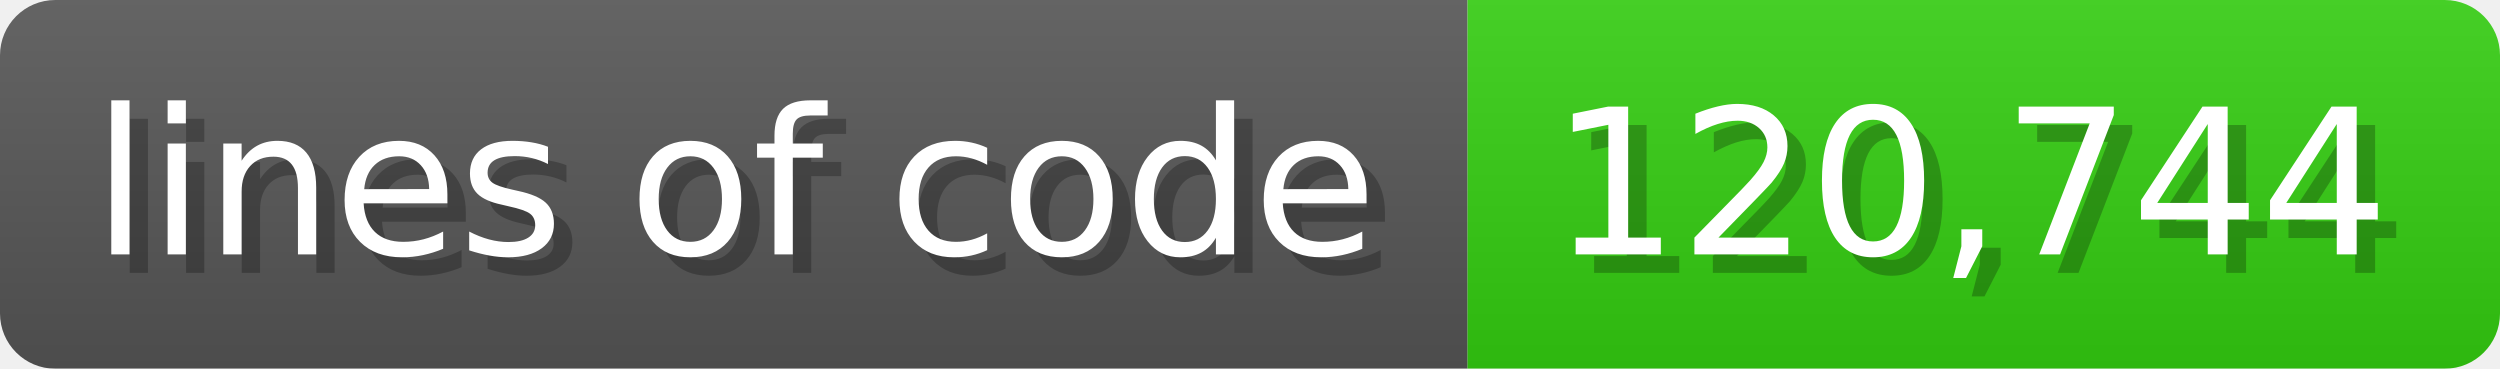
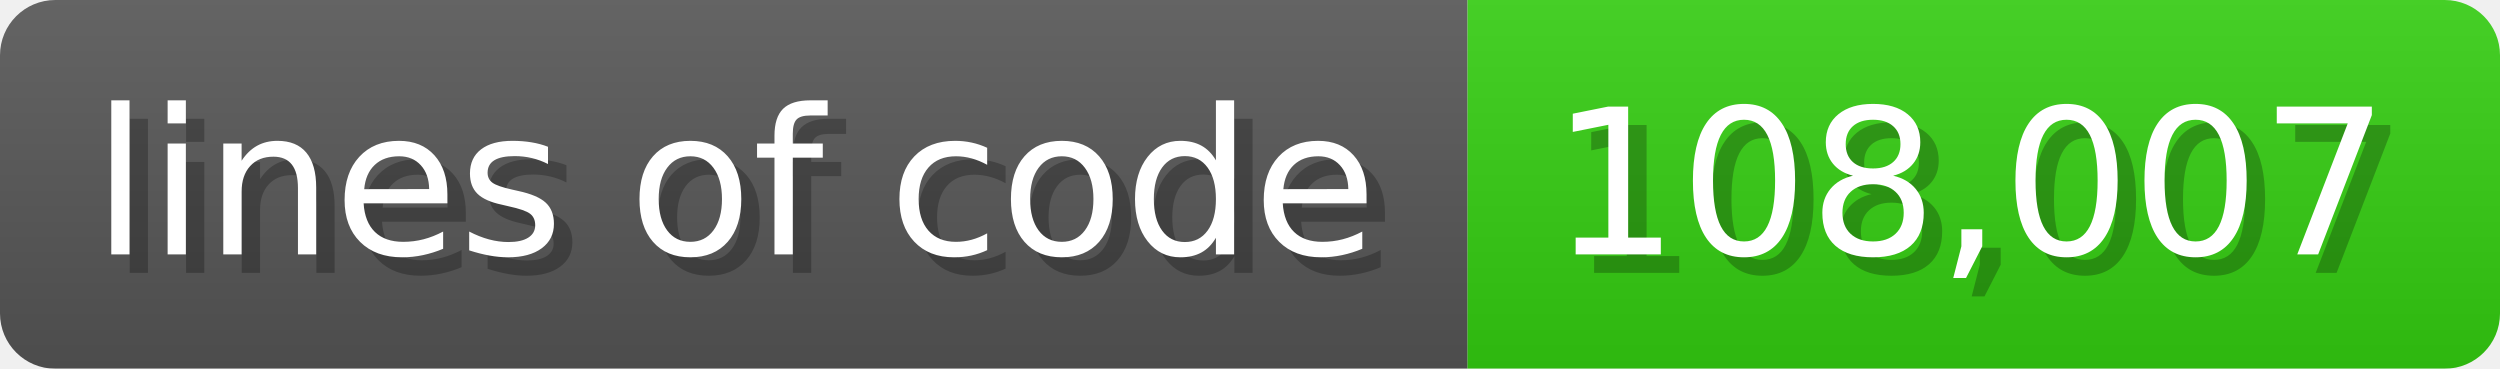
<svg xmlns="http://www.w3.org/2000/svg" width="135.6" height="20" viewBox="0 0 1356 200">
  <linearGradient id="a" x2="0" y2="100%">
    <stop offset="0" stop-opacity=".1" stop-color="#EEE" />
    <stop offset="1" stop-opacity=".1" />
  </linearGradient>
  <mask id="m">
    <rect width="1356" height="200" rx="30" fill="#FFF" />
  </mask>
  <g mask="url(#m)">
    <rect width="796" height="200" fill="#555" />
    <rect width="560" height="200" fill="#3C1" x="796" />
    <rect width="1356" height="200" fill="url(#a)" />
  </g>
  <g fill="#fff" text-anchor="start" font-family="Verdana,DejaVu Sans,sans-serif" font-size="110">
    <text x="60" y="148" textLength="696" fill="#000" opacity="0.25">lines of code</text>
    <text x="50" y="138" textLength="696">lines of code</text>
-     <text x="851" y="148" textLength="460" fill="#000" opacity="0.25">120,744</text>
-     <text x="841" y="138" textLength="460">120,744</text>
+     <text x="851" y="148" textLength="460" fill="#000" opacity="0.25">108,007</text>
+     <text x="841" y="138" textLength="460">108,007</text>
  </g>
</svg>
